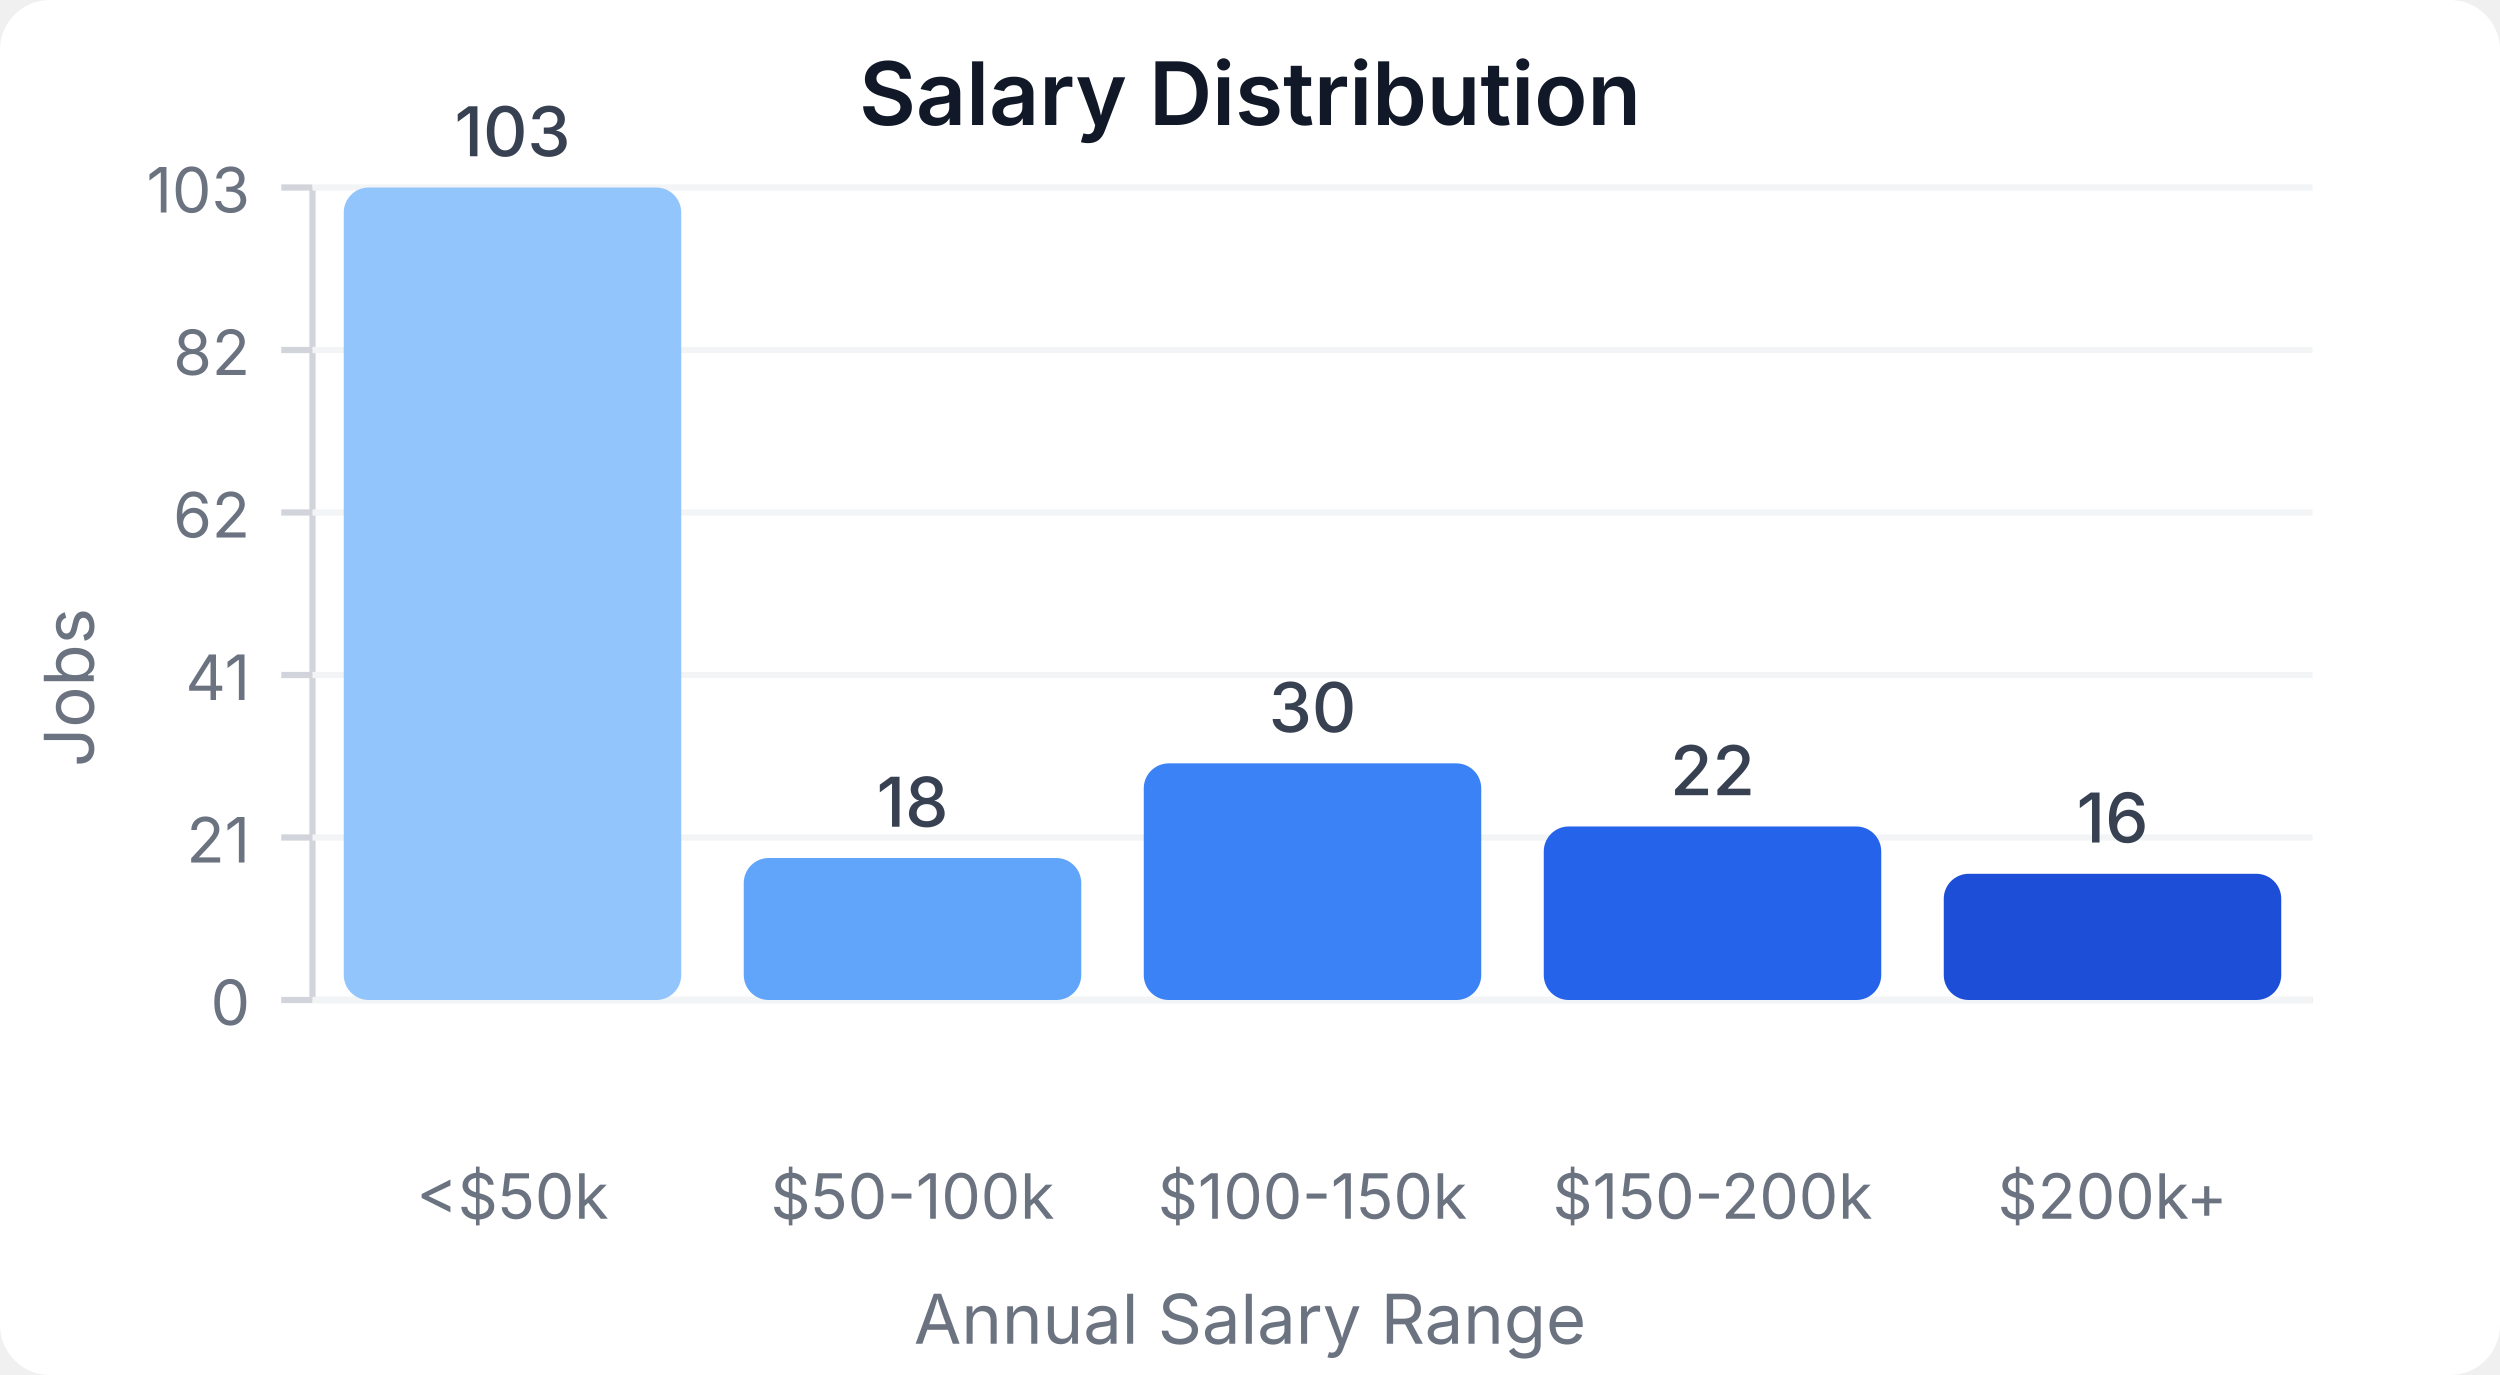
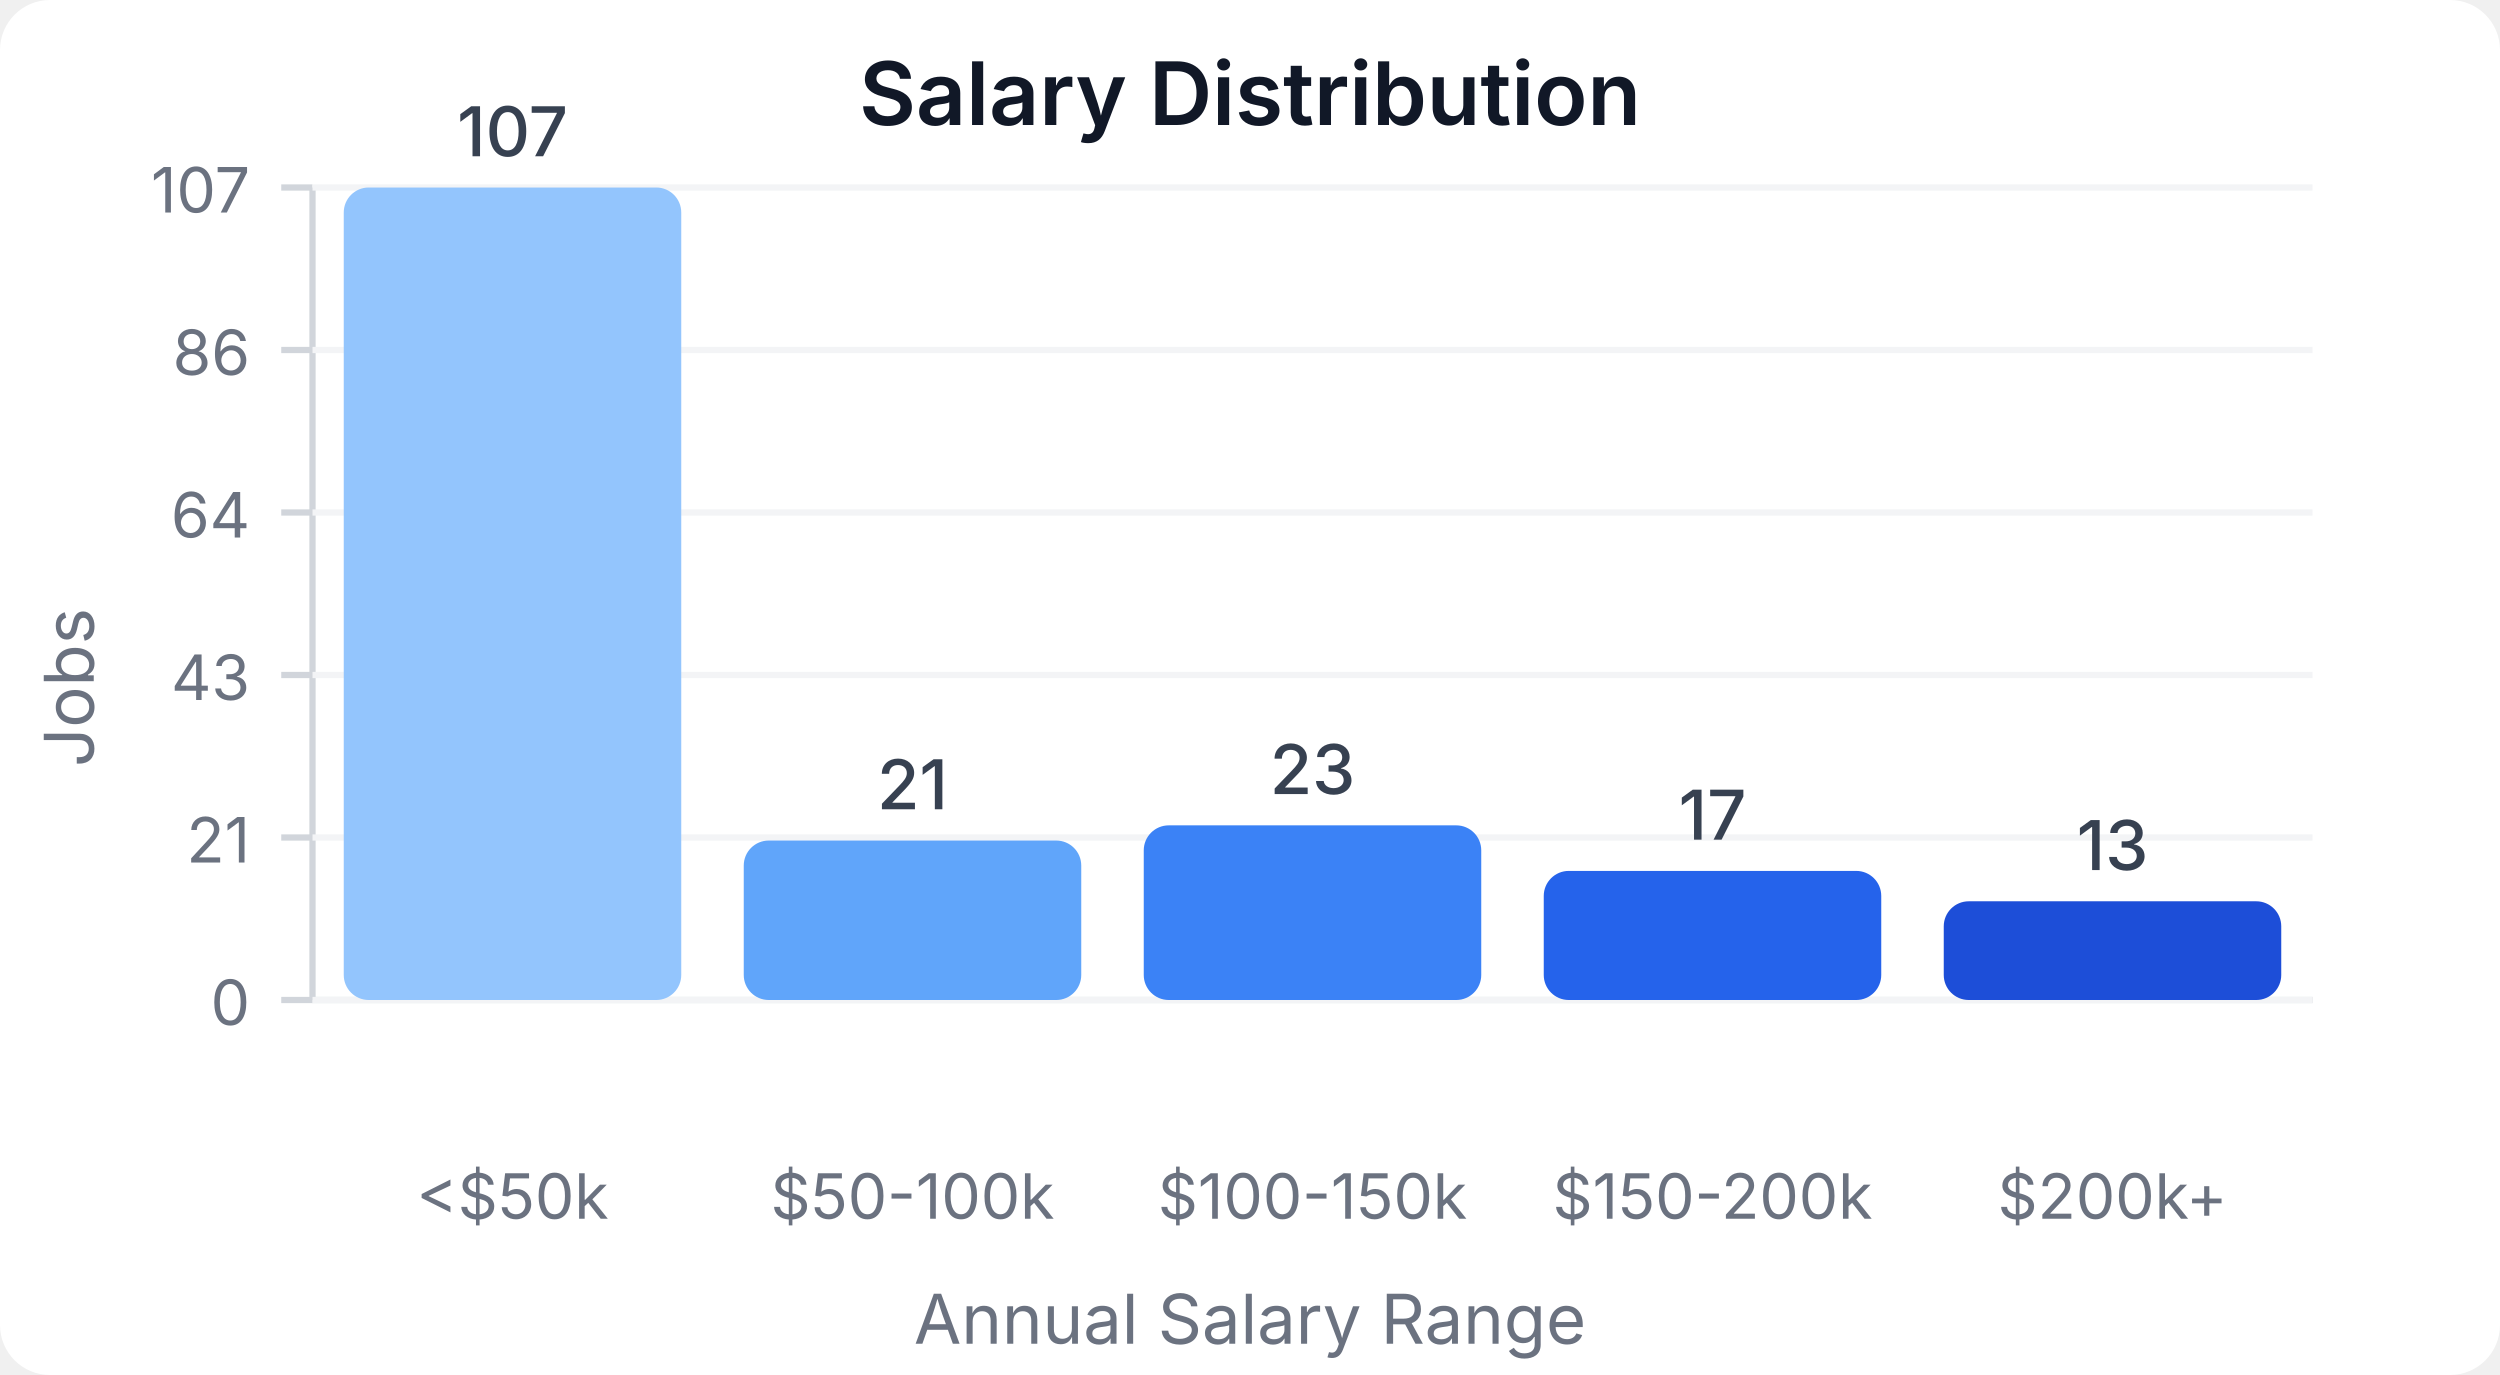
<svg xmlns="http://www.w3.org/2000/svg" width="400" height="220" viewBox="0 0 400 220">
  <style>
    text { font-family: system-ui, -apple-system, sans-serif; }
  </style>
  <rect width="400" height="220" fill="#ffffff" rx="8" />
  <text x="200" y="20" text-anchor="middle" font-size="14" font-weight="600" fill="#111827">Salary Distribution</text>
  <line x1="50" y1="30" x2="50" y2="160" stroke="#d1d5db" stroke-width="1" />
  <line x1="50" y1="160" x2="370" y2="160" stroke="#d1d5db" stroke-width="1" />
  <line x1="45" y1="160" x2="50" y2="160" stroke="#d1d5db" stroke-width="1" />
  <text x="40" y="164" text-anchor="end" font-size="10" fill="#6b7280">0</text>
  <line x1="50" y1="160" x2="370" y2="160" stroke="#f3f4f6" stroke-width="1" />
  <line x1="45" y1="134" x2="50" y2="134" stroke="#d1d5db" stroke-width="1" />
  <text x="40" y="138" text-anchor="end" font-size="10" fill="#6b7280">21</text>
  <line x1="50" y1="134" x2="370" y2="134" stroke="#f3f4f6" stroke-width="1" />
  <line x1="45" y1="108" x2="50" y2="108" stroke="#d1d5db" stroke-width="1" />
-   <text x="40" y="112" text-anchor="end" font-size="10" fill="#6b7280">41</text>
+   <text x="40" y="112" text-anchor="end" font-size="10" fill="#6b7280">43</text>
  <line x1="50" y1="108" x2="370" y2="108" stroke="#f3f4f6" stroke-width="1" />
  <line x1="45" y1="82" x2="50" y2="82" stroke="#d1d5db" stroke-width="1" />
-   <text x="40" y="86" text-anchor="end" font-size="10" fill="#6b7280">62</text>
+   <text x="40" y="86" text-anchor="end" font-size="10" fill="#6b7280">64</text>
  <line x1="50" y1="82" x2="370" y2="82" stroke="#f3f4f6" stroke-width="1" />
  <line x1="45" y1="56" x2="50" y2="56" stroke="#d1d5db" stroke-width="1" />
-   <text x="40" y="60" text-anchor="end" font-size="10" fill="#6b7280">82</text>
+   <text x="40" y="60" text-anchor="end" font-size="10" fill="#6b7280">86</text>
  <line x1="50" y1="56" x2="370" y2="56" stroke="#f3f4f6" stroke-width="1" />
  <line x1="45" y1="30" x2="50" y2="30" stroke="#d1d5db" stroke-width="1" />
-   <text x="40" y="34" text-anchor="end" font-size="10" fill="#6b7280">103</text>
+   <text x="40" y="34" text-anchor="end" font-size="10" fill="#6b7280">107</text>
  <line x1="50" y1="30" x2="370" y2="30" stroke="#f3f4f6" stroke-width="1" />
  <rect x="55" y="30" width="54" height="130" fill="#93c5fd" rx="4" />
-   <text x="82" y="25" text-anchor="middle" font-size="11" fill="#374151" font-weight="500">103</text>
+   <text x="82" y="25" text-anchor="middle" font-size="11" fill="#374151" font-weight="500">107</text>
  <text x="82" y="195" text-anchor="middle" font-size="10" fill="#6b7280">&lt;$50k</text>
-   <rect x="119" y="137.282" width="54" height="22.718" fill="#60a5fa" rx="4" />
-   <text x="146" y="132.282" text-anchor="middle" font-size="11" fill="#374151" font-weight="500">18</text>
+   <rect x="119" y="134.486" width="54" height="25.514" fill="#60a5fa" rx="4" />
+   <text x="146" y="129.486" text-anchor="middle" font-size="11" fill="#374151" font-weight="500">21</text>
  <text x="146" y="195" text-anchor="middle" font-size="10" fill="#6b7280">$50-100k</text>
-   <rect x="183" y="122.136" width="54" height="37.864" fill="#3b82f6" rx="4" />
-   <text x="210" y="117.136" text-anchor="middle" font-size="11" fill="#374151" font-weight="500">30</text>
+   <rect x="183" y="132.056" width="54" height="27.944" fill="#3b82f6" rx="4" />
+   <text x="210" y="127.056" text-anchor="middle" font-size="11" fill="#374151" font-weight="500">23</text>
  <text x="210" y="195" text-anchor="middle" font-size="10" fill="#6b7280">$100-150k</text>
-   <rect x="247" y="132.233" width="54" height="27.767" fill="#2563eb" rx="4" />
-   <text x="274" y="127.233" text-anchor="middle" font-size="11" fill="#374151" font-weight="500">22</text>
+   <rect x="247" y="139.346" width="54" height="20.654" fill="#2563eb" rx="4" />
+   <text x="274" y="134.346" text-anchor="middle" font-size="11" fill="#374151" font-weight="500">17</text>
  <text x="274" y="195" text-anchor="middle" font-size="10" fill="#6b7280">$150-200k</text>
-   <rect x="311" y="139.806" width="54" height="20.194" fill="#1d4ed8" rx="4" />
-   <text x="338" y="134.806" text-anchor="middle" font-size="11" fill="#374151" font-weight="500">16</text>
+   <rect x="311" y="144.206" width="54" height="15.794" fill="#1d4ed8" rx="4" />
+   <text x="338" y="139.206" text-anchor="middle" font-size="11" fill="#374151" font-weight="500">13</text>
  <text x="338" y="195" text-anchor="middle" font-size="10" fill="#6b7280">$200k+</text>
  <text x="15" y="110" text-anchor="middle" font-size="11" fill="#6b7280" transform="rotate(-90, 15, 110)">Jobs</text>
  <text x="200" y="215" text-anchor="middle" font-size="11" fill="#6b7280">Annual Salary Range</text>
</svg>
